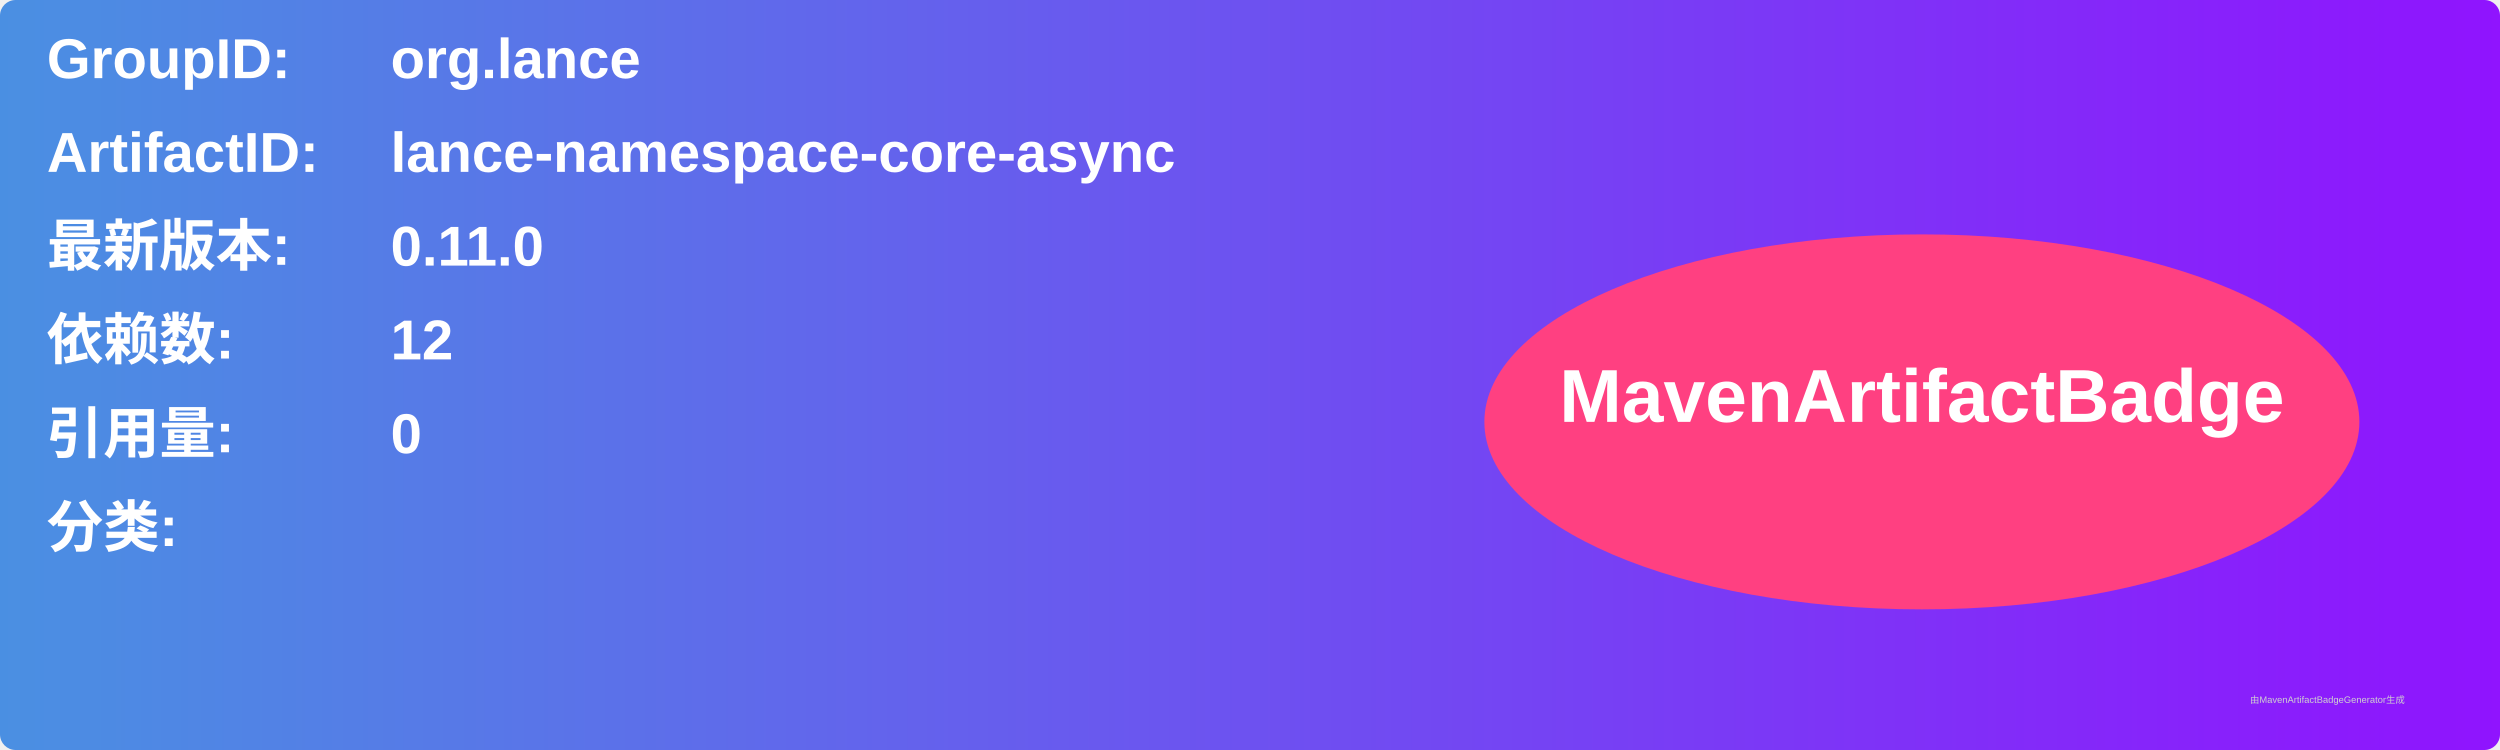
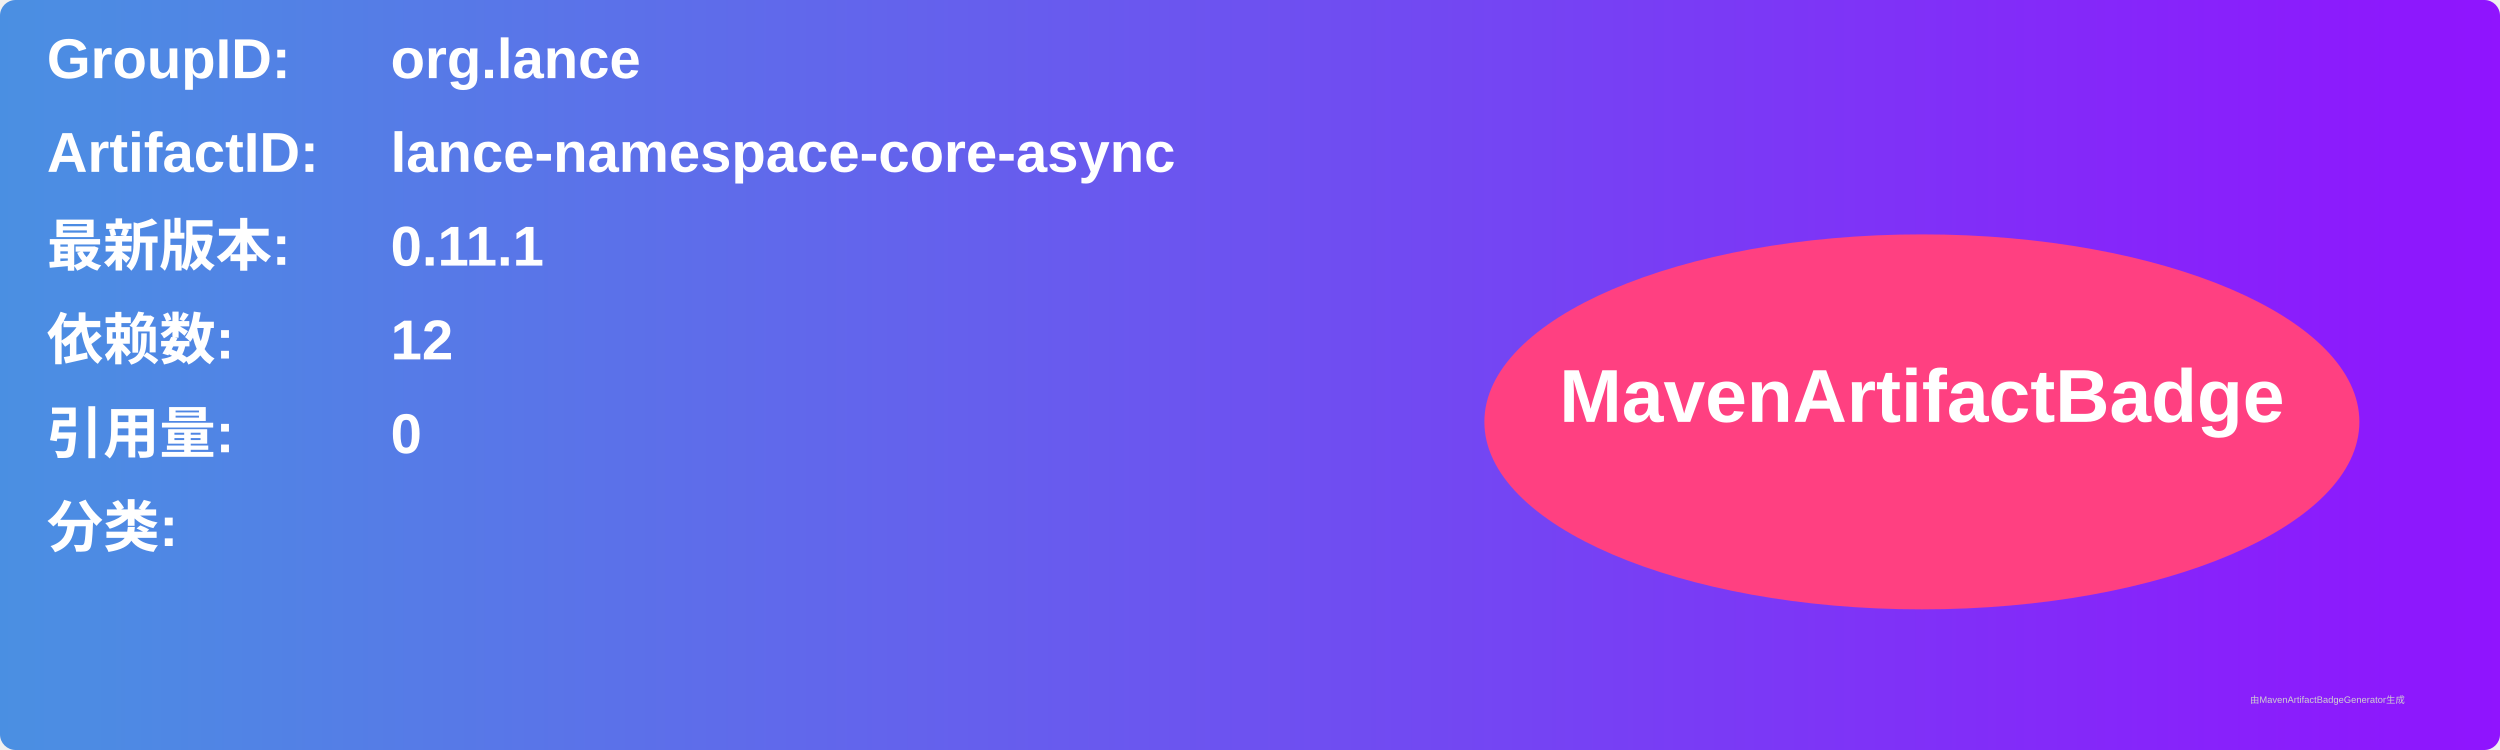
<svg xmlns="http://www.w3.org/2000/svg" width="800" height="240" viewBox="0 0 800 240">
  <linearGradient id="grad" x1="0%" y1="0%" x2="100%" y2="0%">
    <stop offset="0%" stop-color="#4a90e2" />
    <stop offset="100%" stop-color="#9013fe" />
  </linearGradient>
  <rect width="100%" height="100%" rx="5" ry="5" fill="url(#grad)" />
  <g transform="translate(15, 15)">
    <text x="0" y="10" font-family="Arial" font-size="18" fill="white" font-weight="bold" width="260">GroupID:</text>
    <text x="110" y="10" font-family="Arial" font-size="18" fill="white" font-weight="bold" width="460">org.lance</text>
    <text x="0" y="40" font-family="Arial" font-size="18" fill="white" font-weight="bold" width="260">ArtifactID:</text>
    <text x="110" y="40" font-family="Arial" font-size="18" fill="white" font-weight="bold" width="460">lance-namespace-core-async</text>
    <text x="0" y="70" font-family="Arial" font-size="18" fill="white" font-weight="bold">最新版本:</text>
    <text x="110" y="70" font-family="Arial" font-size="18" fill="white" font-weight="bold">
-       <tspan font-weight="bold">0.11.0</tspan>
+       <tspan font-weight="bold">0.11.1</tspan>
    </text>
    <text x="0" y="100" font-family="Arial" font-size="18" fill="white" font-weight="bold">依赖数: </text>
    <text x="110" y="100" font-family="Arial" font-size="18" fill="white">
      <tspan font-weight="bold">12</tspan>
    </text>
    <text x="0" y="130" font-family="Arial" font-size="18" fill="white" font-weight="bold">引用量: </text>
    <text x="110" y="130" font-family="Arial" font-size="18" fill="white">
      <tspan font-weight="bold">0</tspan>
    </text>
    <text x="0" y="160" font-family="Arial" font-size="18" fill="white" font-weight="bold">分类:</text>
    <text x="10" y="190" font-family="Arial" font-size="10" fill="white">
      <tspan font-weight="bold" />
    </text>
    <ellipse cx="600" cy="120" rx="140" ry="60" fill="#ff4081" />
    <text x="600" y="120" text-anchor="middle" font-family="Arial" font-size="24" fill="white" font-weight="bold">MavenArtifactBadge</text>
  </g>
  <text x="720" y="225" font-family="Arial" font-size="3" fill="#d0d0d0">由MavenArtifactBadgeGenerator生成</text>
</svg>
